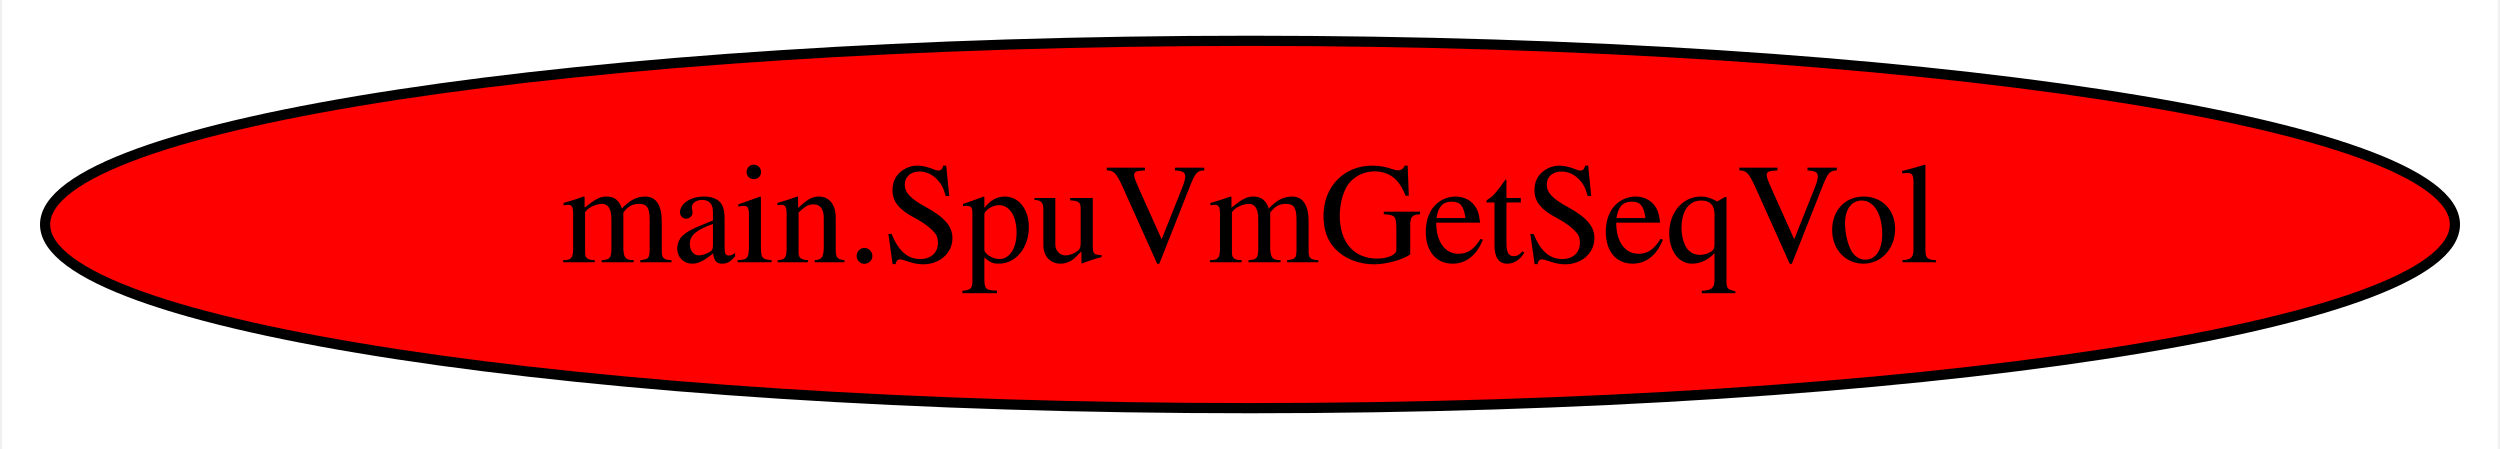
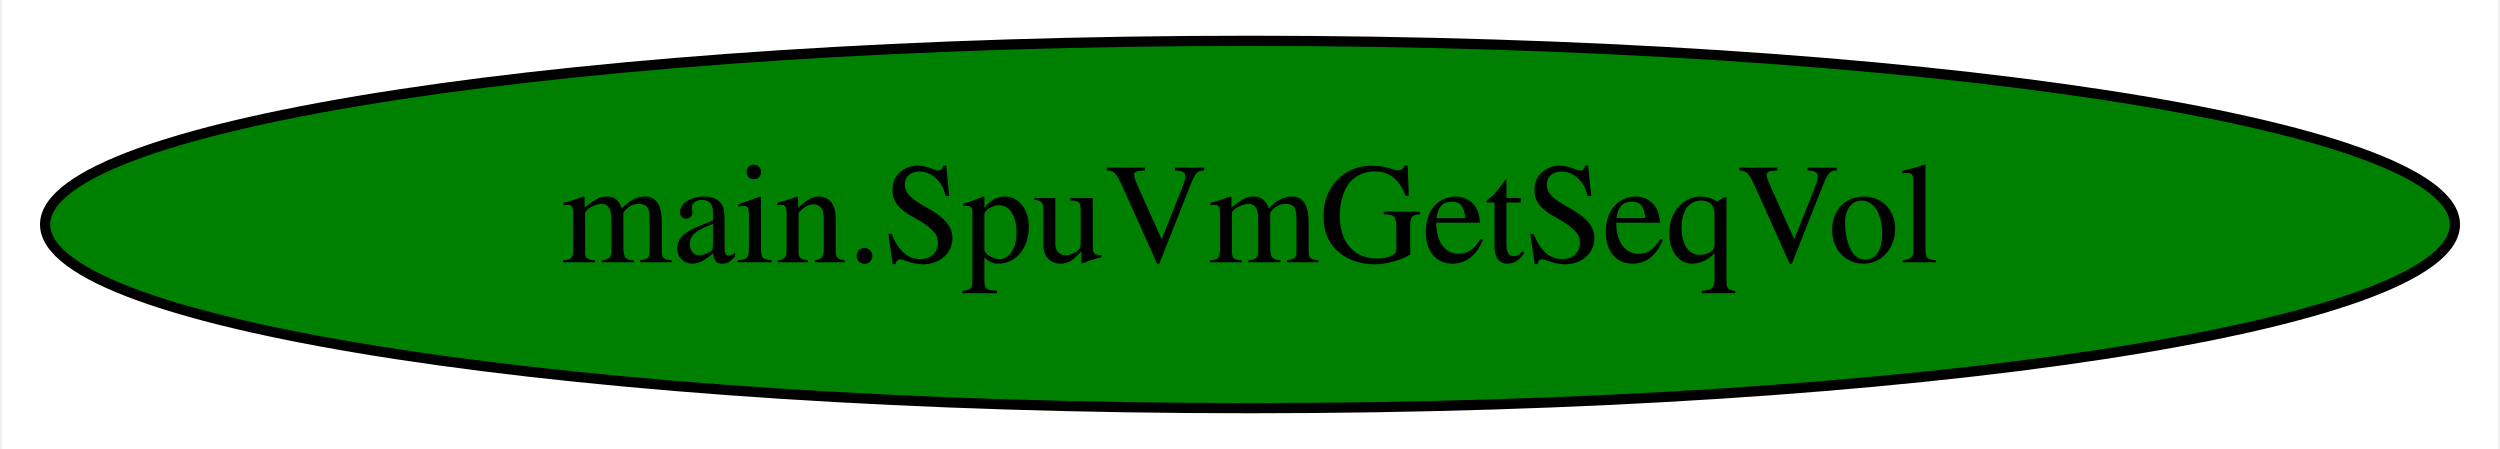
<svg xmlns="http://www.w3.org/2000/svg" width="245pt" height="44pt" viewBox="0.00 0.00 244.58 44.00">
  <g id="graph0" class="graph" transform="scale(1 1) rotate(0) translate(4 40)">
    <polygon fill="white" stroke="transparent" points="-4,4 -4,-40 240.58,-40 240.58,4 -4,4" />
    <g id="node1" class="node">
-       <ellipse fill="red" stroke="black" cx="118.29" cy="-18" rx="118.08" ry="18" />
+       <ellipse fill="green" stroke="black" cx="118.29" cy="-18" rx="118.08" ry="18" />
      <text text-anchor="middle" x="118.29" y="-14.3" font-family="Times,serif" font-size="14.00">main.SpuVmGetSeqVol</text>
    </g>
  </g>
</svg>
